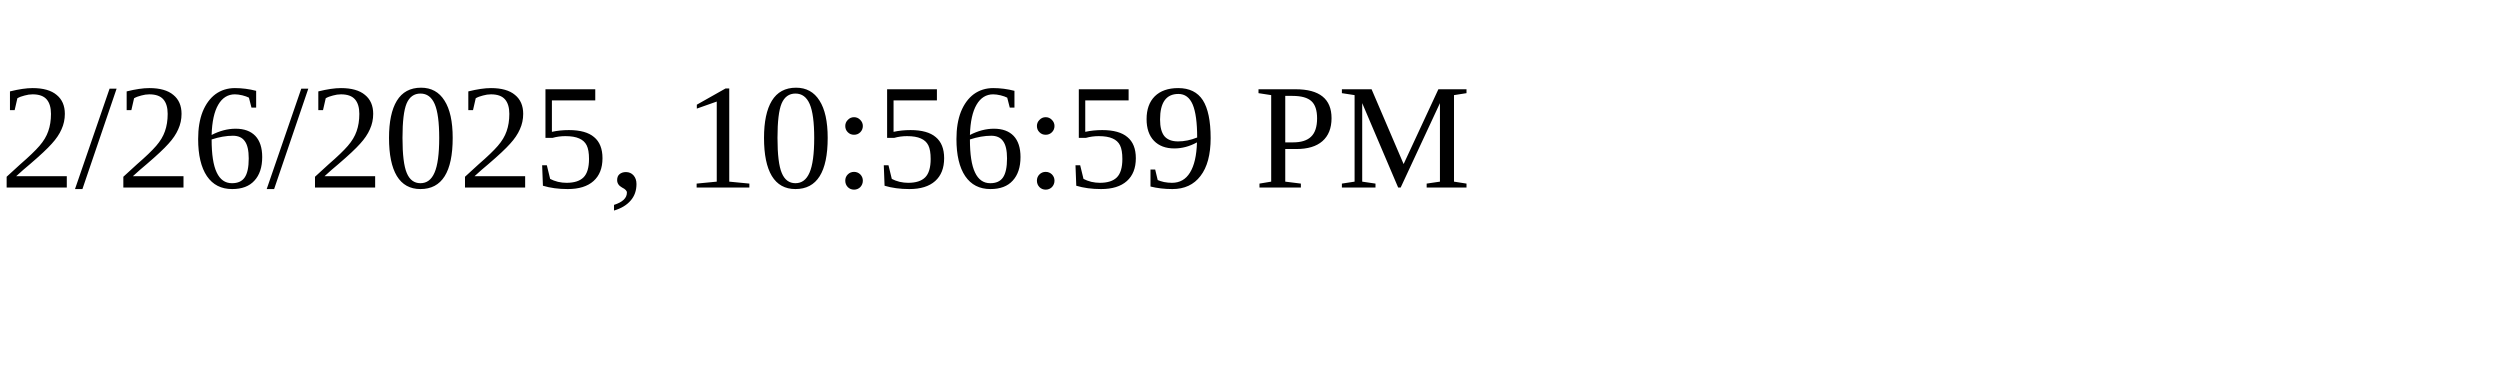
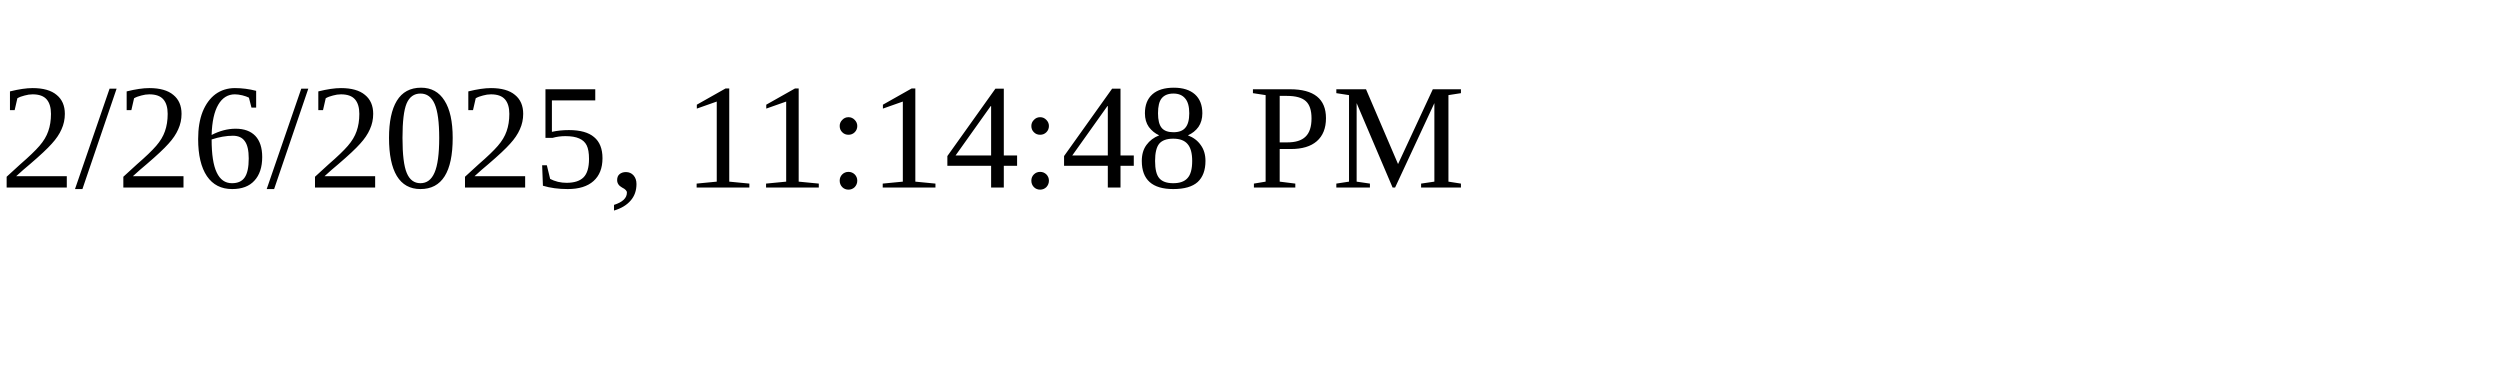
<svg xmlns="http://www.w3.org/2000/svg" height="30" width="200">
-   <text x="0" y="15">2/26/2025, 10:56:59 PM</text>
+   <text x="0" y="15">2/26/2025, 11:14:48 PM</text>
</svg>
